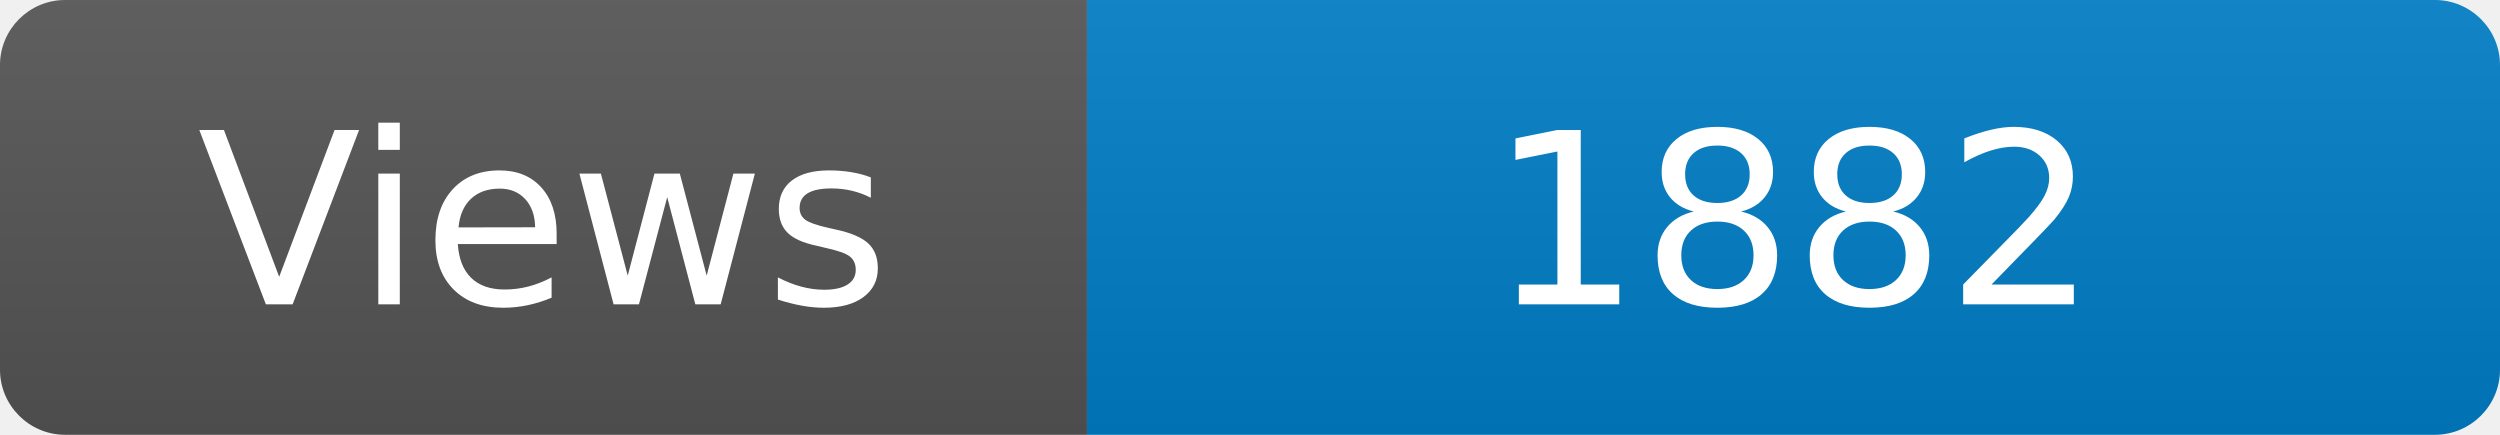
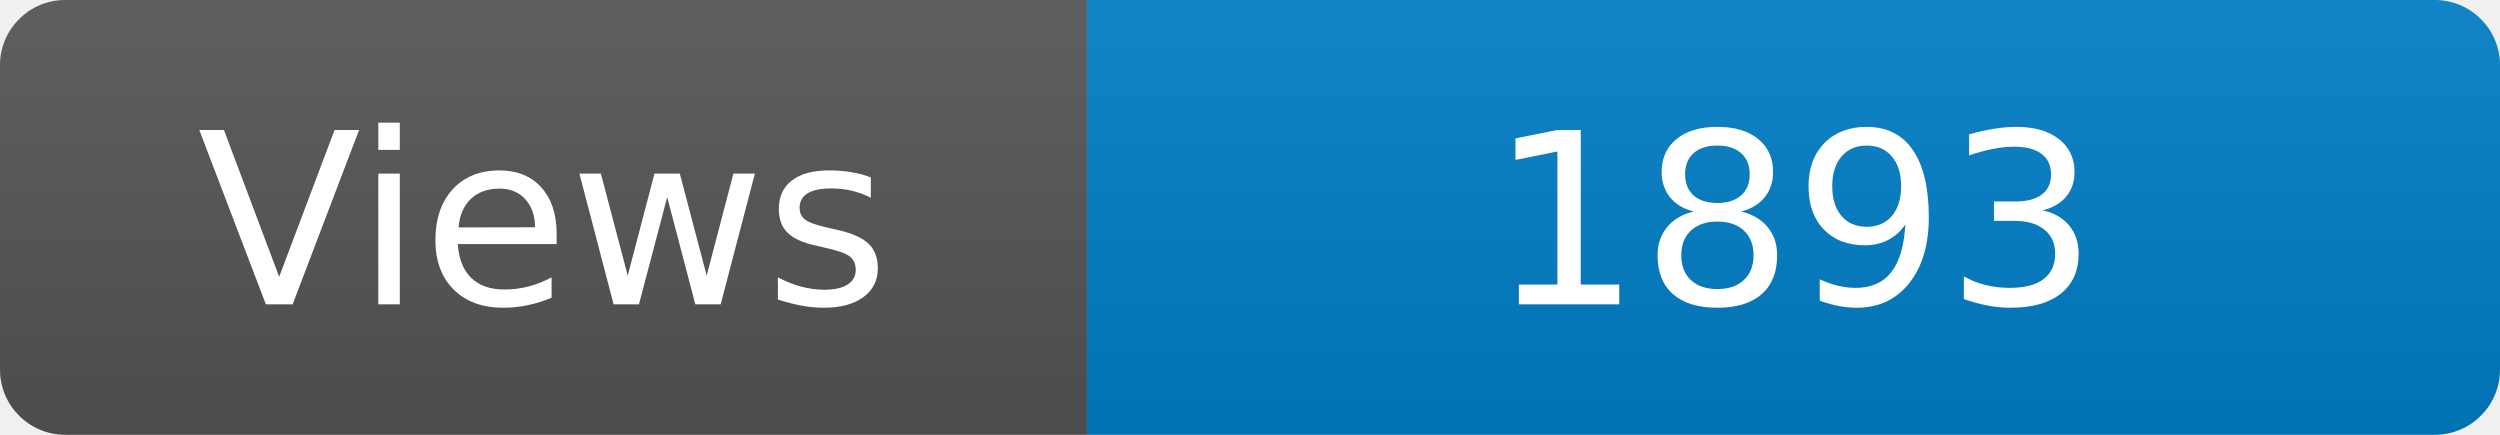
<svg xmlns="http://www.w3.org/2000/svg" width="115" height="20" role="img" aria-label="Maintained?: yes">
  <linearGradient id="s" x2="0" y2="100%">
    <stop offset="0" stop-color="#bbb" stop-opacity=".1" />
    <stop offset="1" stop-opacity=".1" />
  </linearGradient>
  <clipPath id="r">
    <rect width="115" height="20" rx="3" fill="#fff" />
  </clipPath>
  <g clip-path="url(#r)">
    <rect width="50" height="20" fill="#555" />
    <rect x="50" width="160" height="20" fill="#007ec6" />
    <rect width="115" height="20" fill="url(#s)" />
  </g>
  <g fill="#fff" text-anchor="middle" font-family="Verdana,Geneva,DejaVu Sans,sans-serif" font-size="110">
    <text x="250" y="140" transform="scale(.1)" fill="#fff">Views</text>
-     <text x="825" y="140" transform="scale(.1)" fill="#fff">1882</text>
+     <text x="825" y="140" transform="scale(.1)" fill="#fff">1893</text>
  </g>
</svg>
